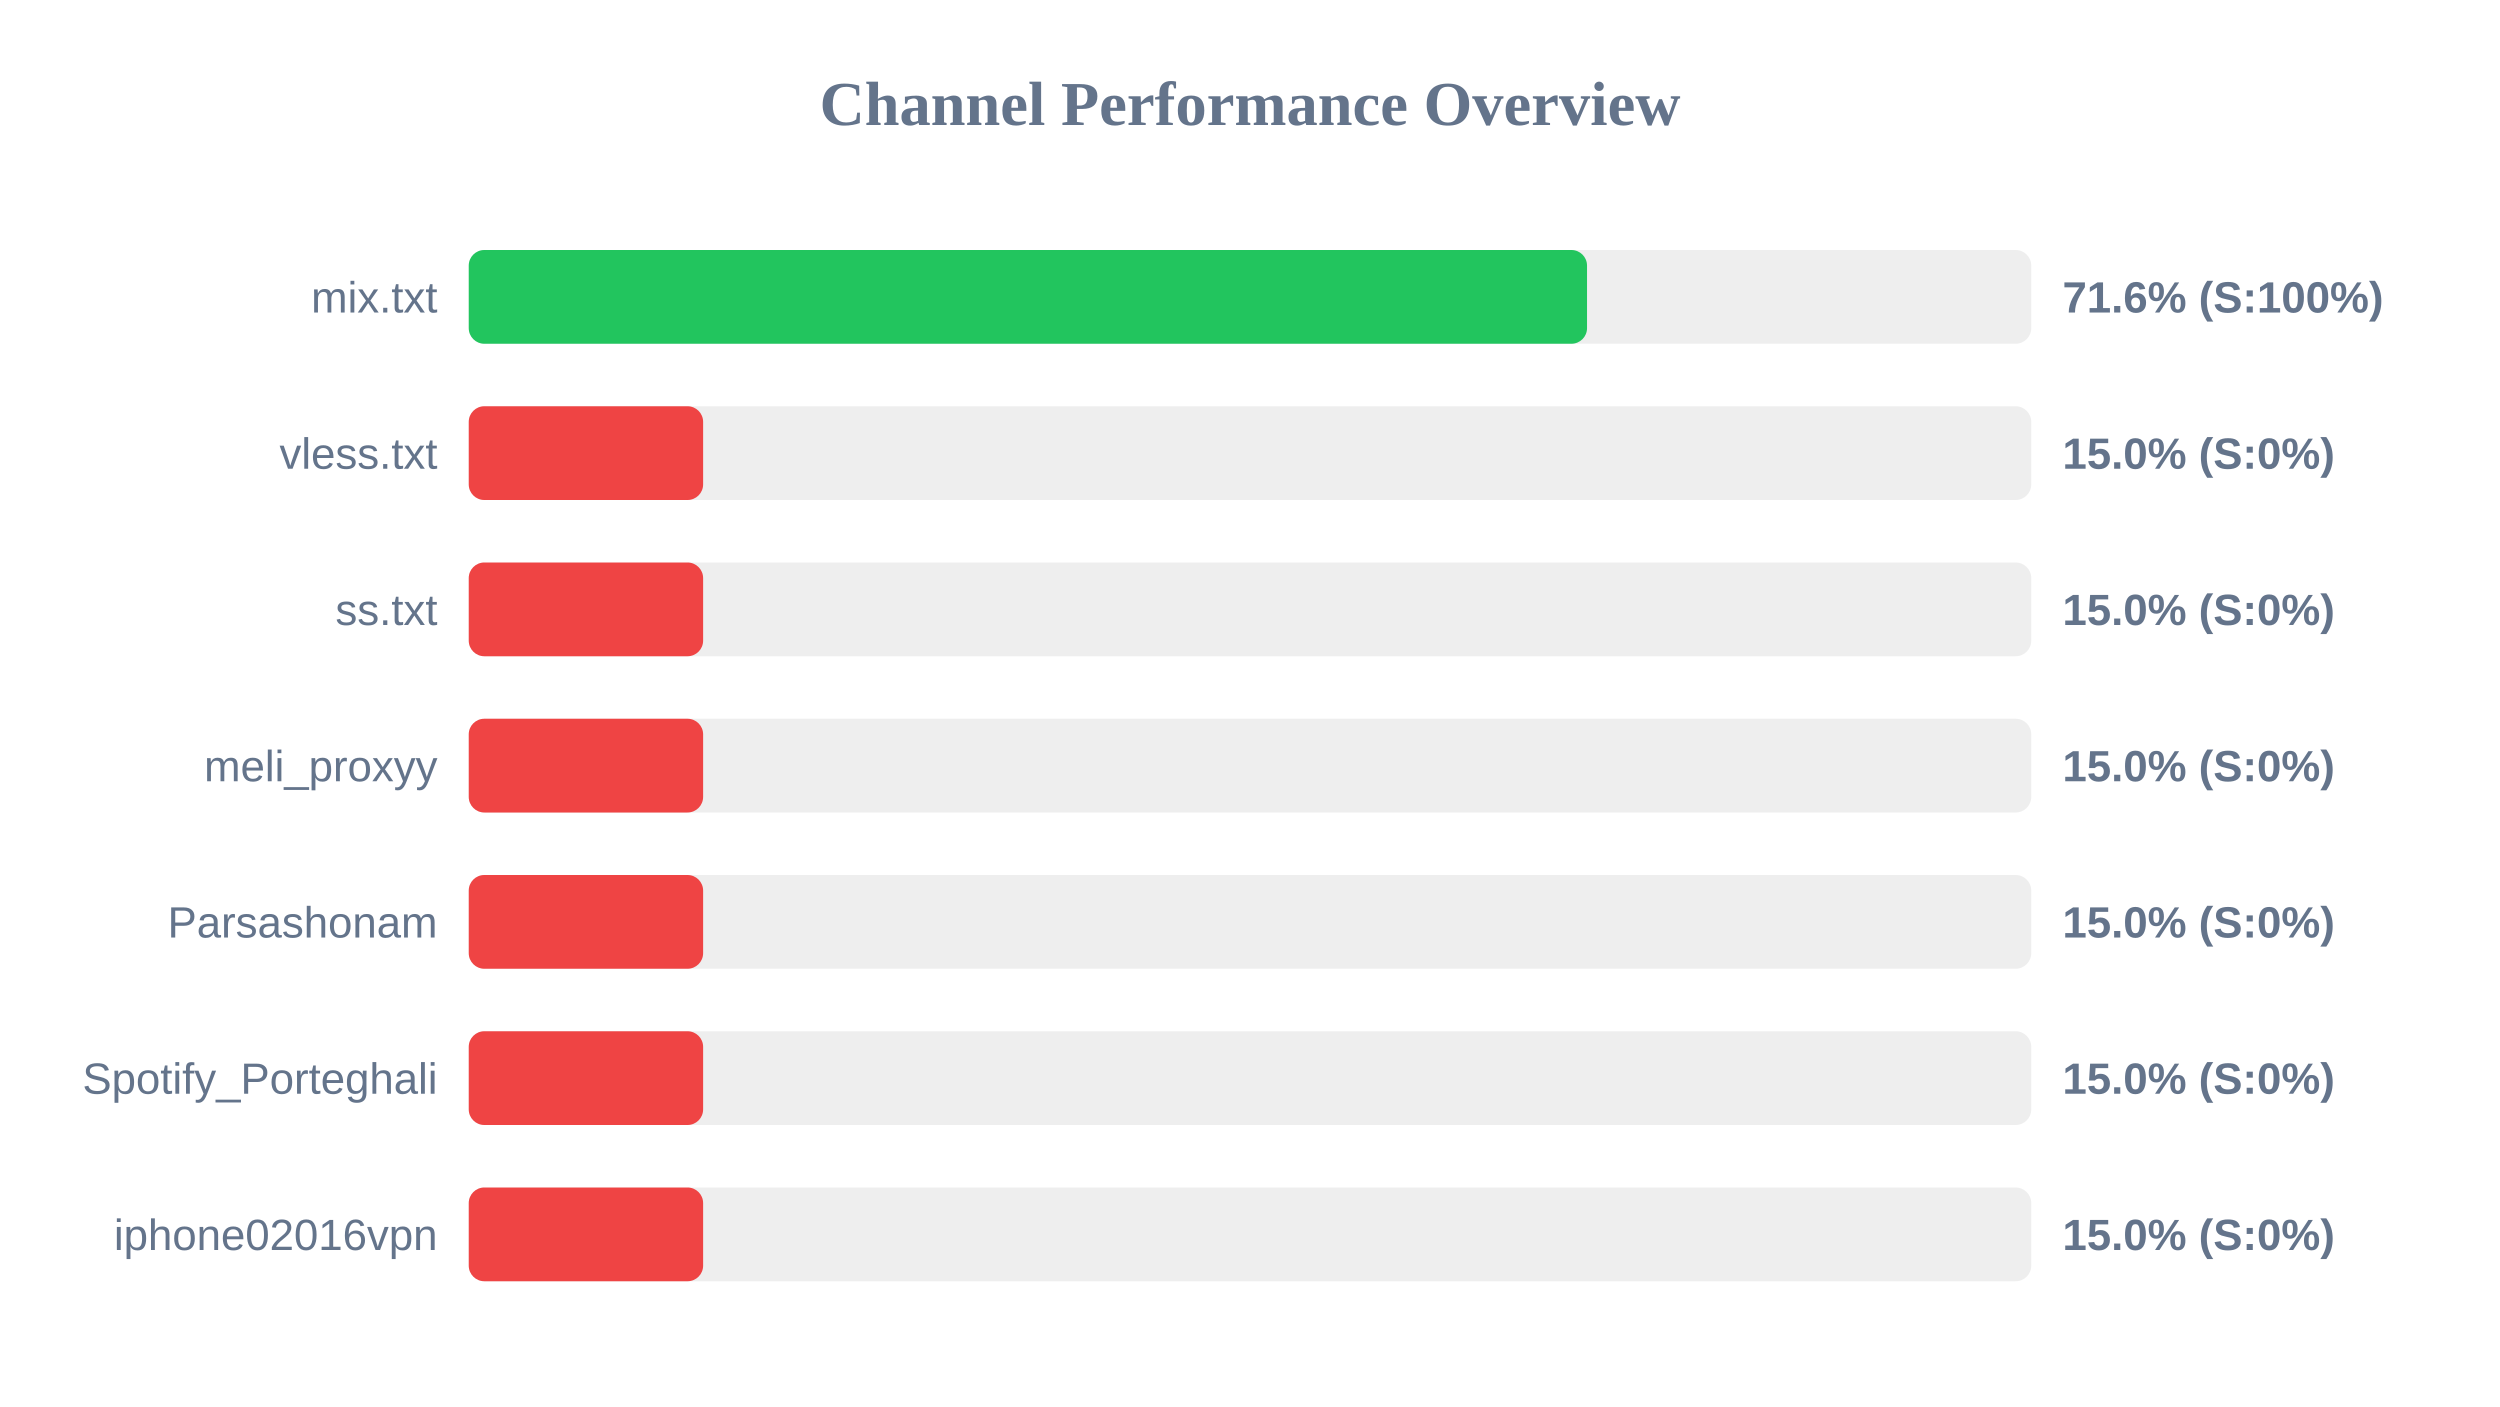
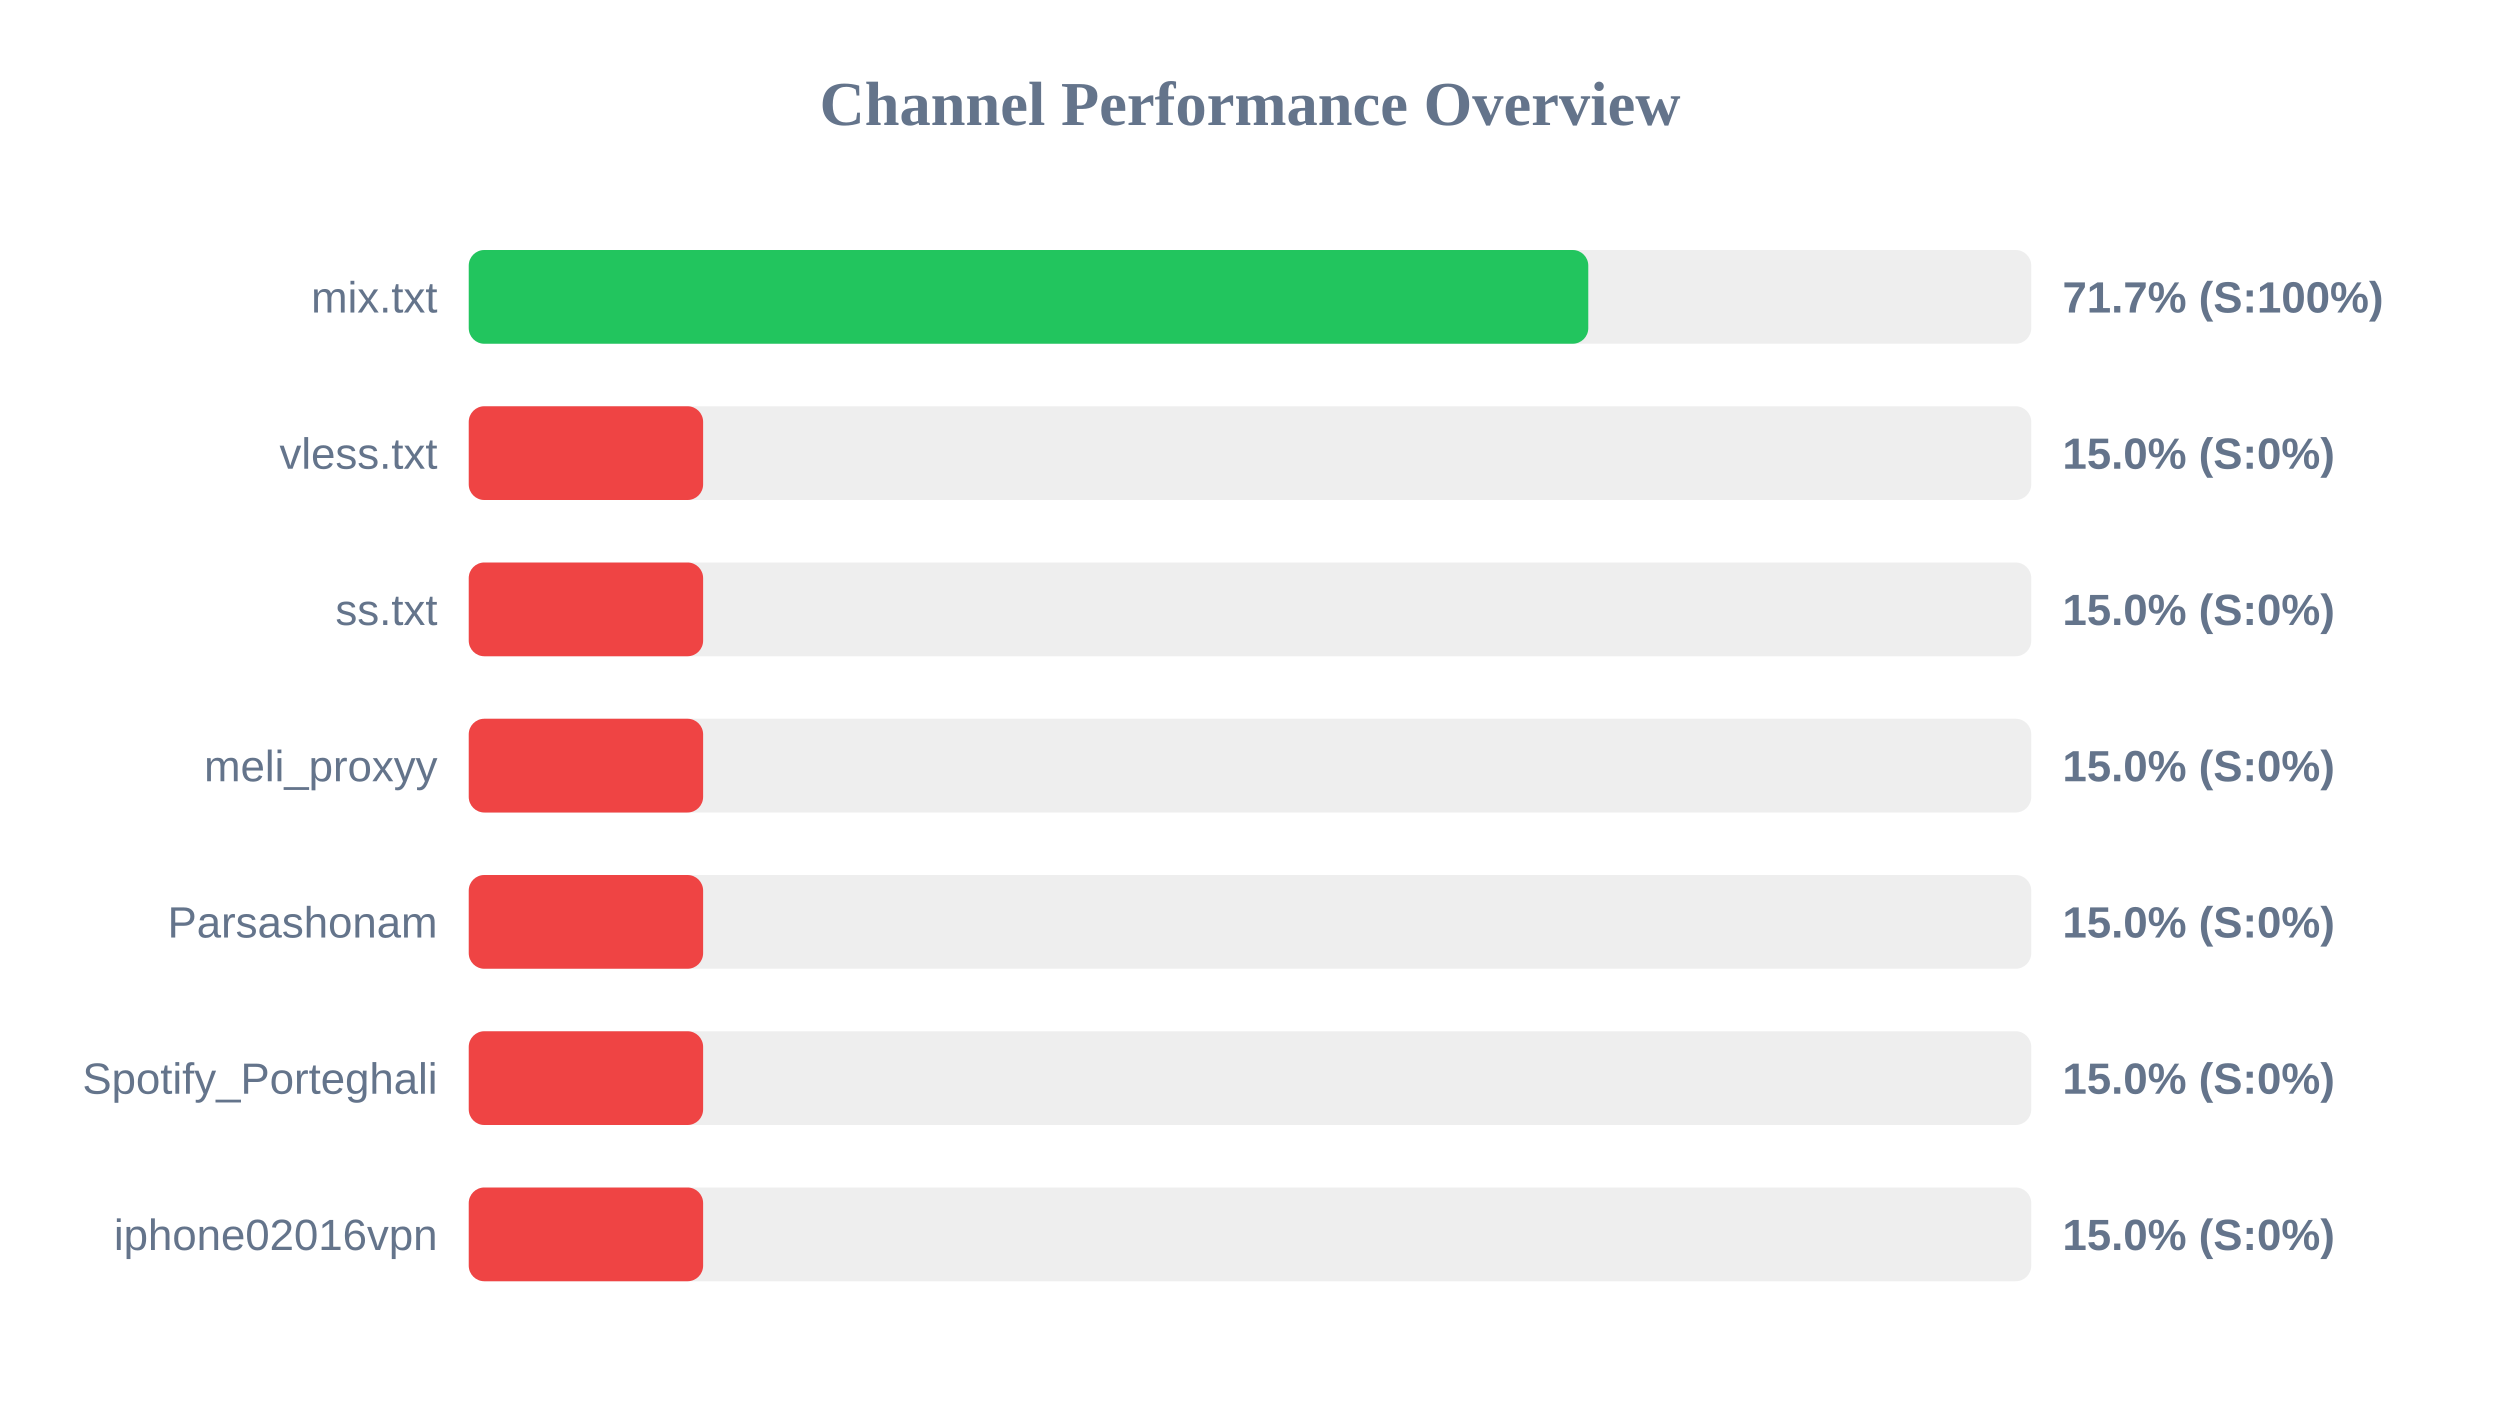
<svg xmlns="http://www.w3.org/2000/svg" width="800" height="450" version="1.1">
  <style>
        .row { font: 14px Arial; fill: #64748b; }
        .score { font: bold 14px Arial; fill: #64748b; }
    </style>
  <text x="400" y="40" text-anchor="middle" font-size="20px" font-weight="bold" fill="#64748b">Channel Performance Overview</text>
  <rect x="150" y="80" width="500" height="30" fill="#eee" rx="5" />
-   <rect x="150" y="80" width="357.85" height="30" fill="#22c55e" rx="5" />
+   <rect x="150" y="80" width="358.25" height="30" fill="#22c55e" rx="5" />
  <text x="140" y="100" text-anchor="end" class="row">mix.txt</text>
-   <text x="660" y="100" text-anchor="start" class="score">71.6% (S:100%)</text>
+   <text x="660" y="100" text-anchor="start" class="score">71.7% (S:100%)</text>
  <rect x="150" y="130" width="500" height="30" fill="#eee" rx="5" />
  <rect x="150" y="130" width="75.0" height="30" fill="#ef4444" rx="5" />
  <text x="140" y="150" text-anchor="end" class="row">vless.txt</text>
  <text x="660" y="150" text-anchor="start" class="score">15.0% (S:0%)</text>
  <rect x="150" y="180" width="500" height="30" fill="#eee" rx="5" />
  <rect x="150" y="180" width="75.0" height="30" fill="#ef4444" rx="5" />
  <text x="140" y="200" text-anchor="end" class="row">ss.txt</text>
  <text x="660" y="200" text-anchor="start" class="score">15.0% (S:0%)</text>
  <rect x="150" y="230" width="500" height="30" fill="#eee" rx="5" />
  <rect x="150" y="230" width="75.0" height="30" fill="#ef4444" rx="5" />
  <text x="140" y="250" text-anchor="end" class="row">meli_proxyy</text>
  <text x="660" y="250" text-anchor="start" class="score">15.0% (S:0%)</text>
  <rect x="150" y="280" width="500" height="30" fill="#eee" rx="5" />
  <rect x="150" y="280" width="75.0" height="30" fill="#ef4444" rx="5" />
  <text x="140" y="300" text-anchor="end" class="row">Parsashonam</text>
  <text x="660" y="300" text-anchor="start" class="score">15.0% (S:0%)</text>
  <rect x="150" y="330" width="500" height="30" fill="#eee" rx="5" />
  <rect x="150" y="330" width="75.0" height="30" fill="#ef4444" rx="5" />
  <text x="140" y="350" text-anchor="end" class="row">Spotify_Porteghali</text>
  <text x="660" y="350" text-anchor="start" class="score">15.0% (S:0%)</text>
  <rect x="150" y="380" width="500" height="30" fill="#eee" rx="5" />
  <rect x="150" y="380" width="75.0" height="30" fill="#ef4444" rx="5" />
  <text x="140" y="400" text-anchor="end" class="row">iphone02016vpn</text>
  <text x="660" y="400" text-anchor="start" class="score">15.0% (S:0%)</text>
</svg>
